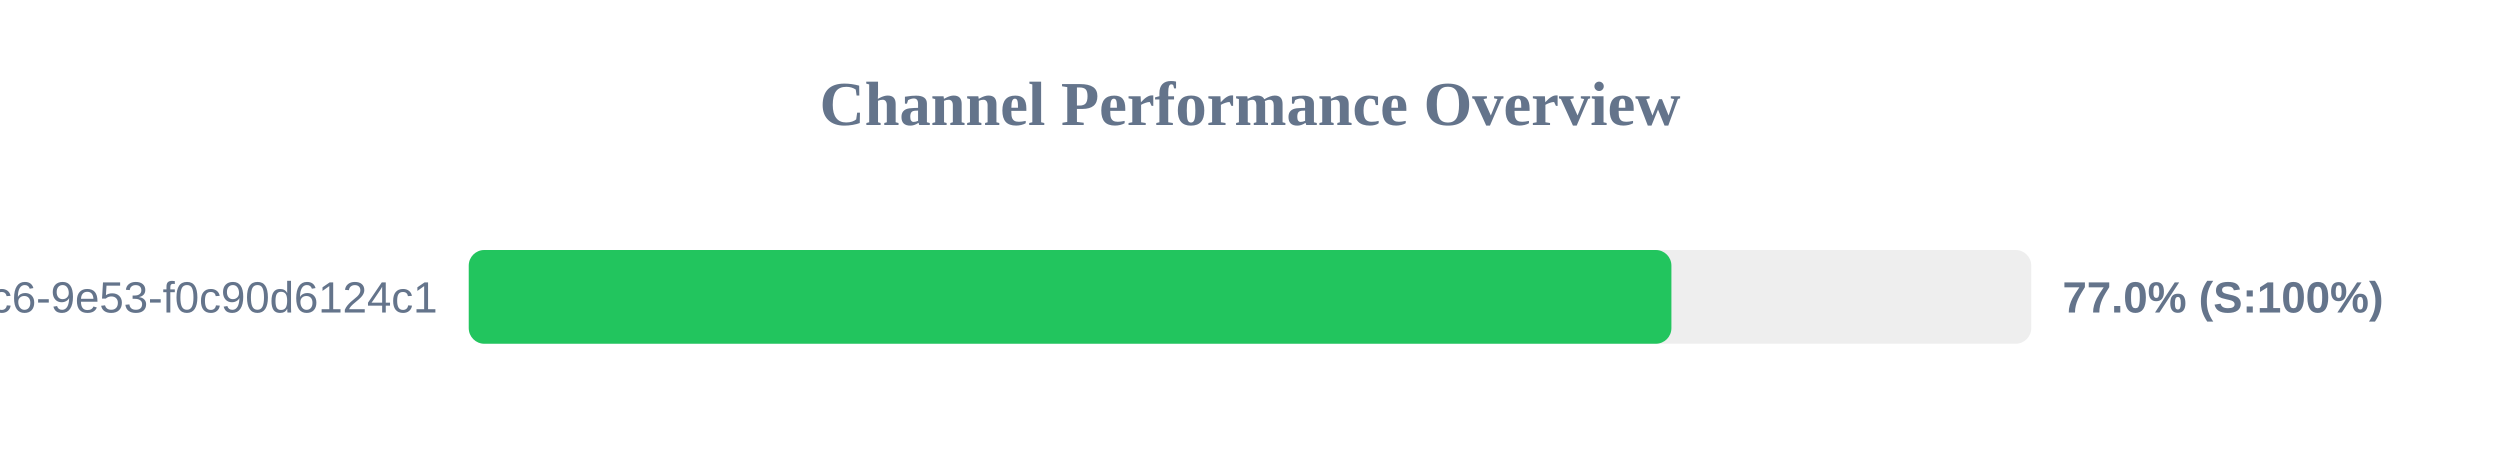
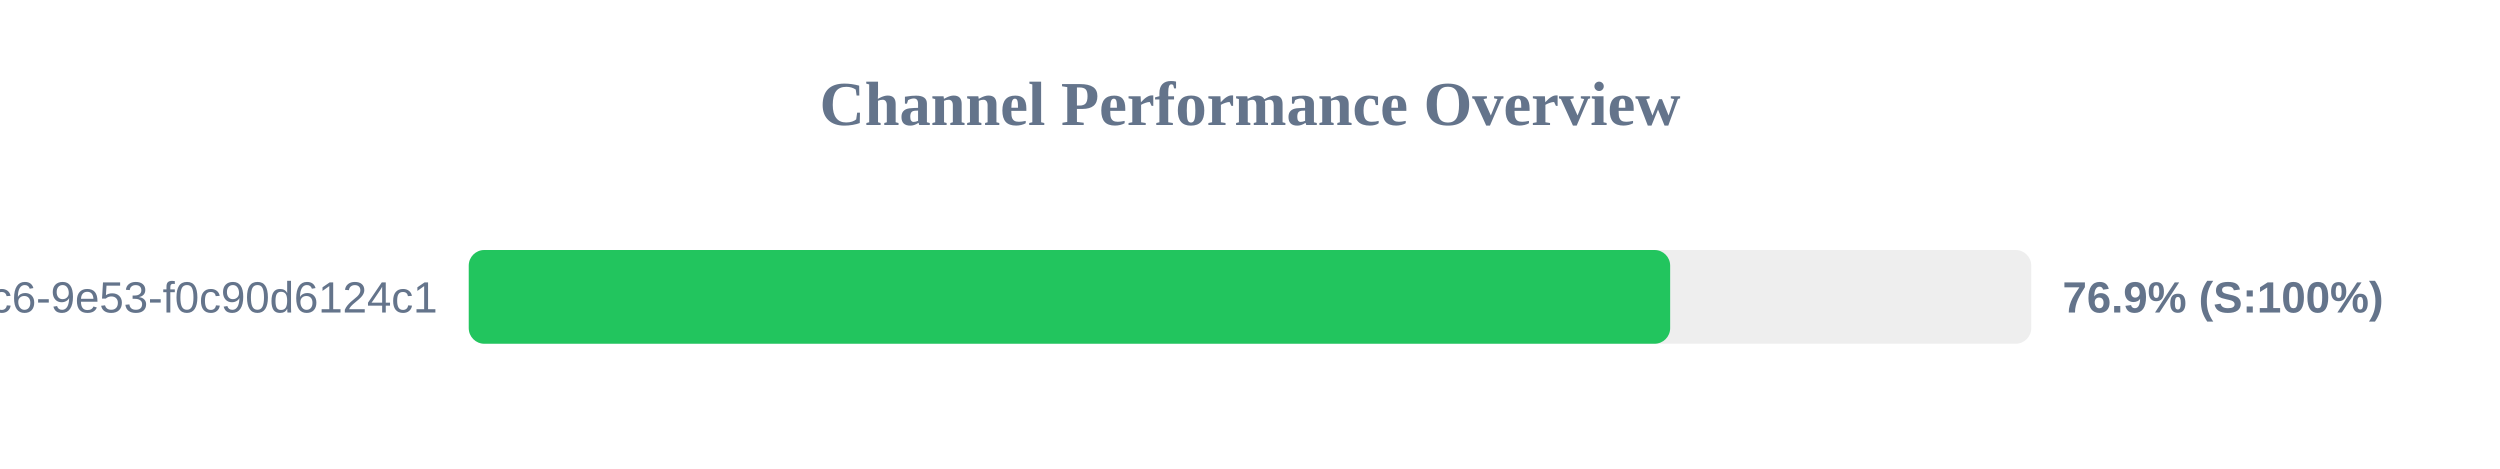
<svg xmlns="http://www.w3.org/2000/svg" width="800" height="150" version="1.1">
  <style>
        .row { font: 14px Arial; fill: #64748b; }
        .score { font: bold 14px Arial; fill: #64748b; }
    </style>
  <text x="400" y="40" text-anchor="middle" font-size="20px" font-weight="bold" fill="#64748b">Channel Performance Overview</text>
  <rect x="150" y="80" width="500" height="30" fill="#eee" rx="5" />
-   <rect x="150" y="80" width="384.85" height="30" fill="#22c55e" rx="5" />
+   <rect x="150" y="80" width="384.45" height="30" fill="#22c55e" rx="5" />
  <text x="140" y="100" text-anchor="end" class="row">?uuid=4685eb2a-5ddb-4dc6-9e53-f0c90d6124c1</text>
-   <text x="660" y="100" text-anchor="start" class="score">77.0% (S:100%)</text>
+   <text x="660" y="100" text-anchor="start" class="score">76.9% (S:100%)</text>
</svg>
